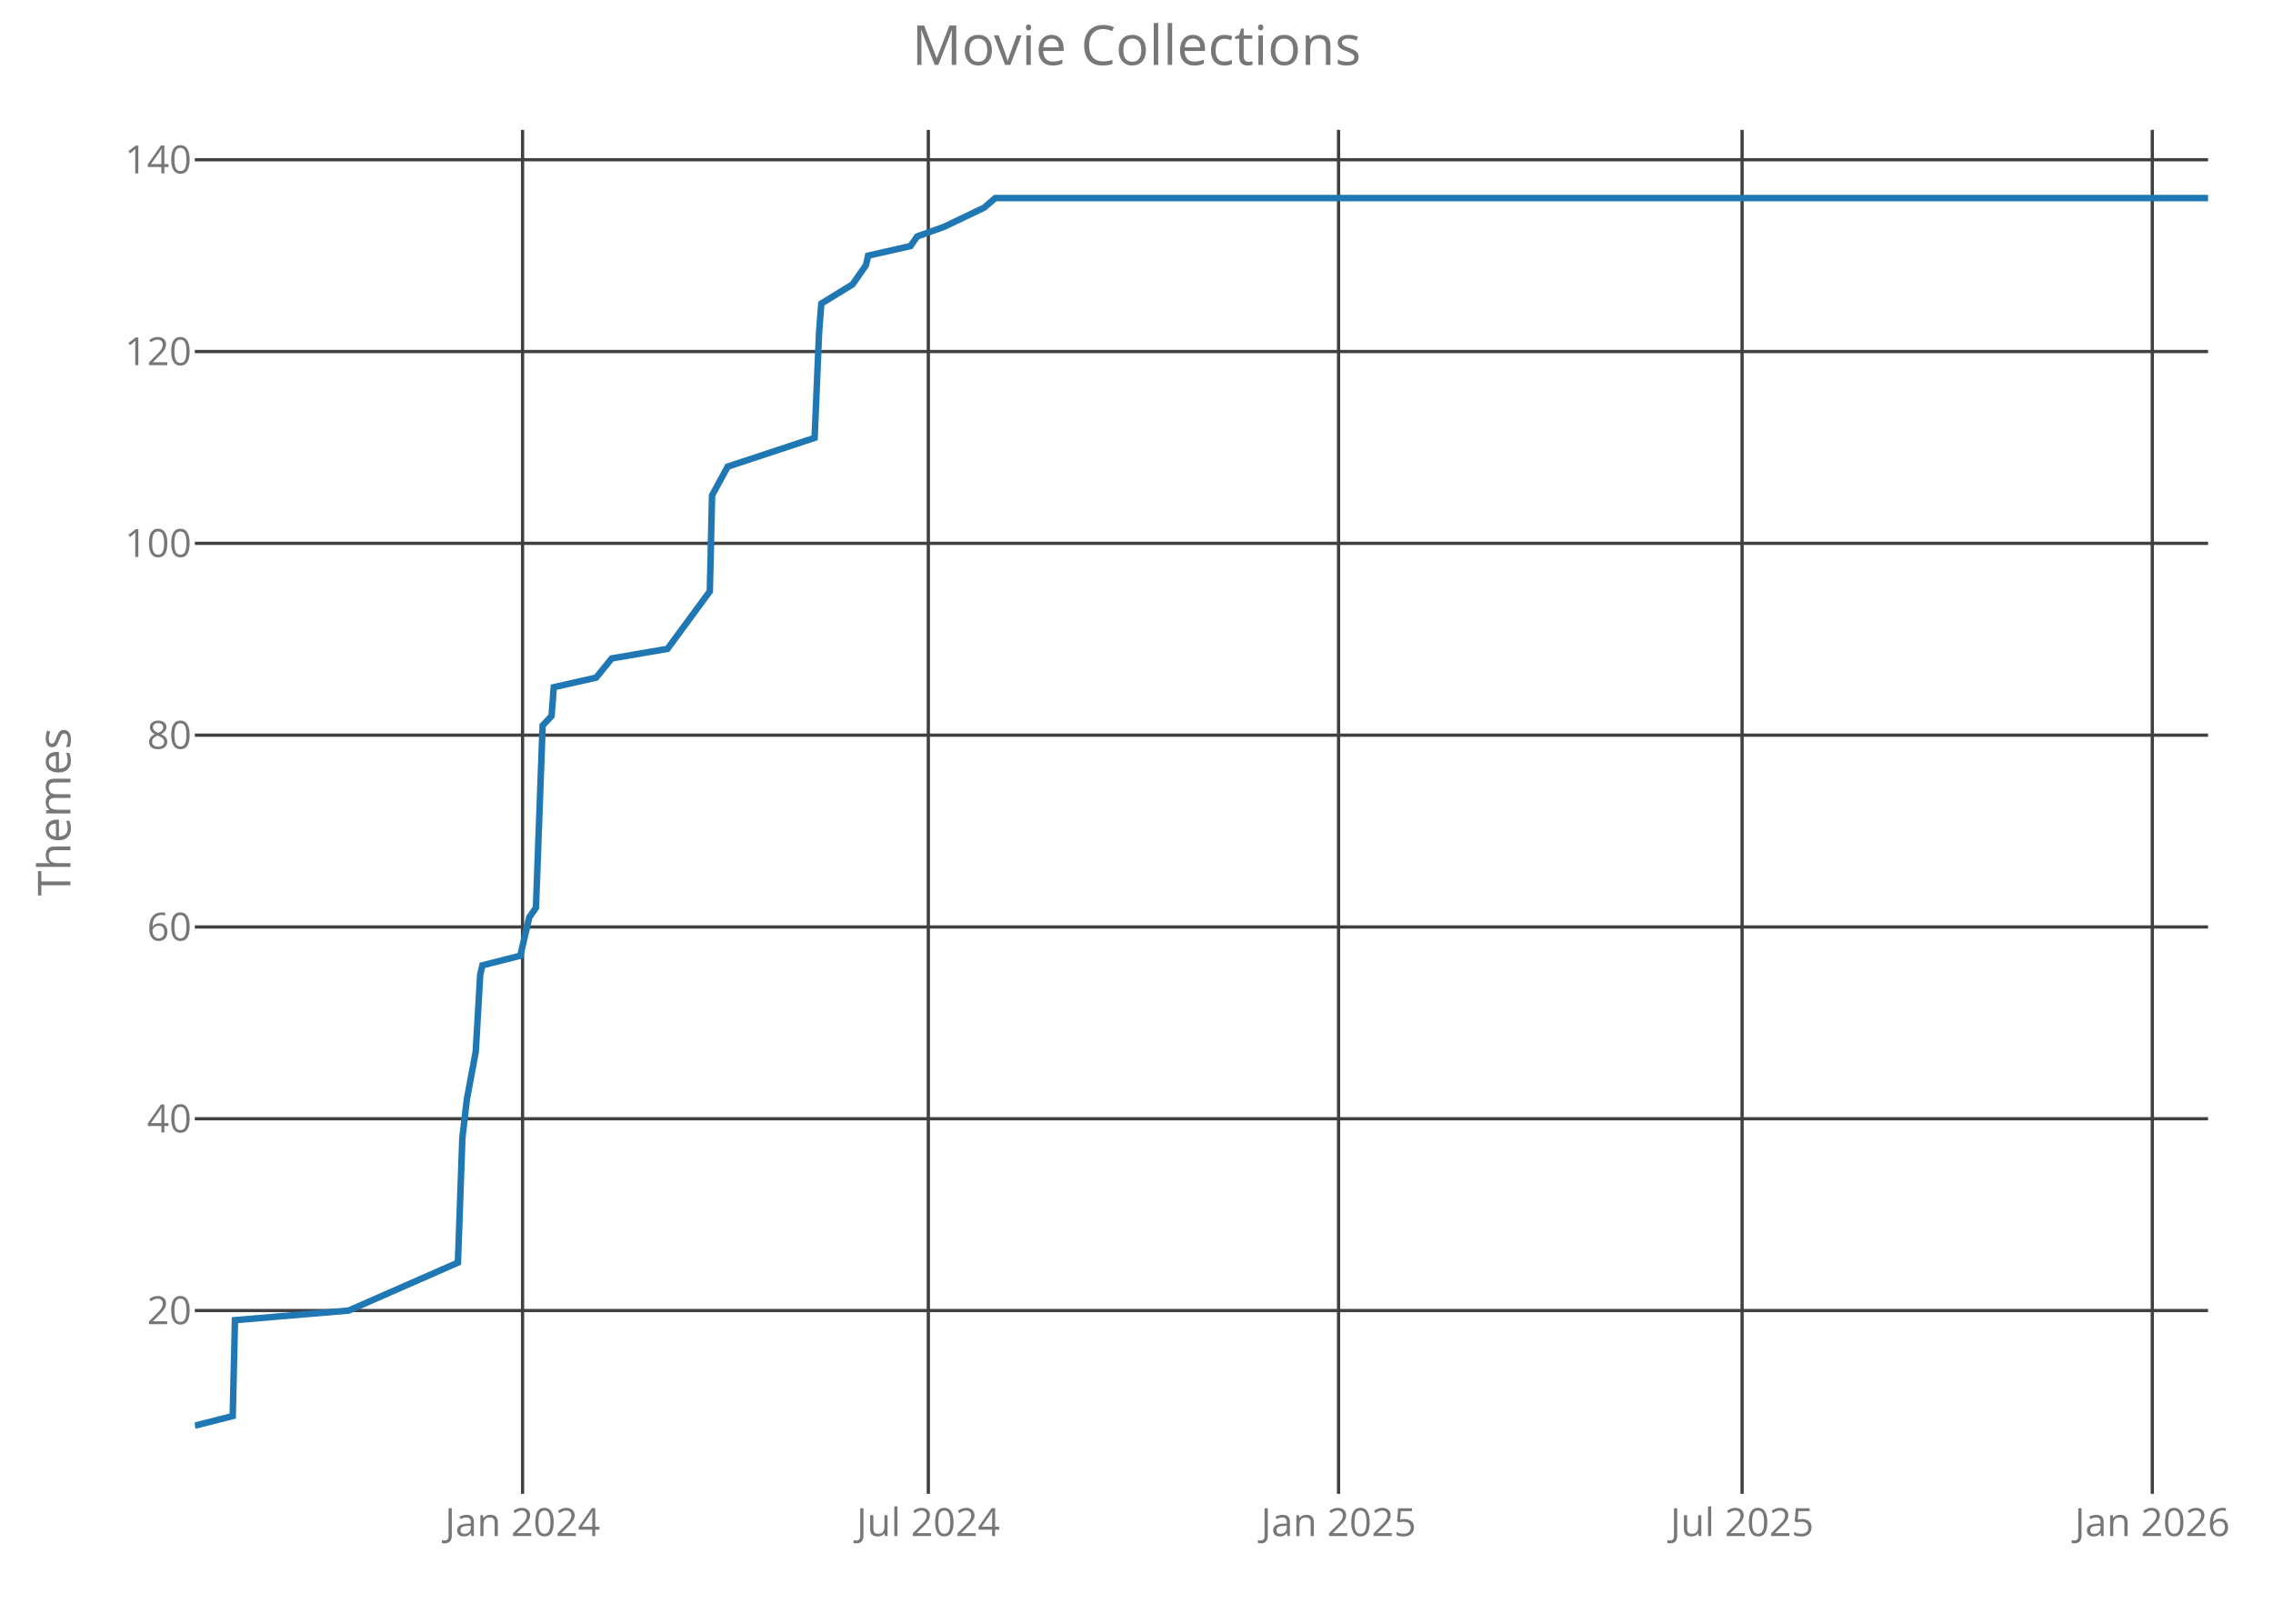
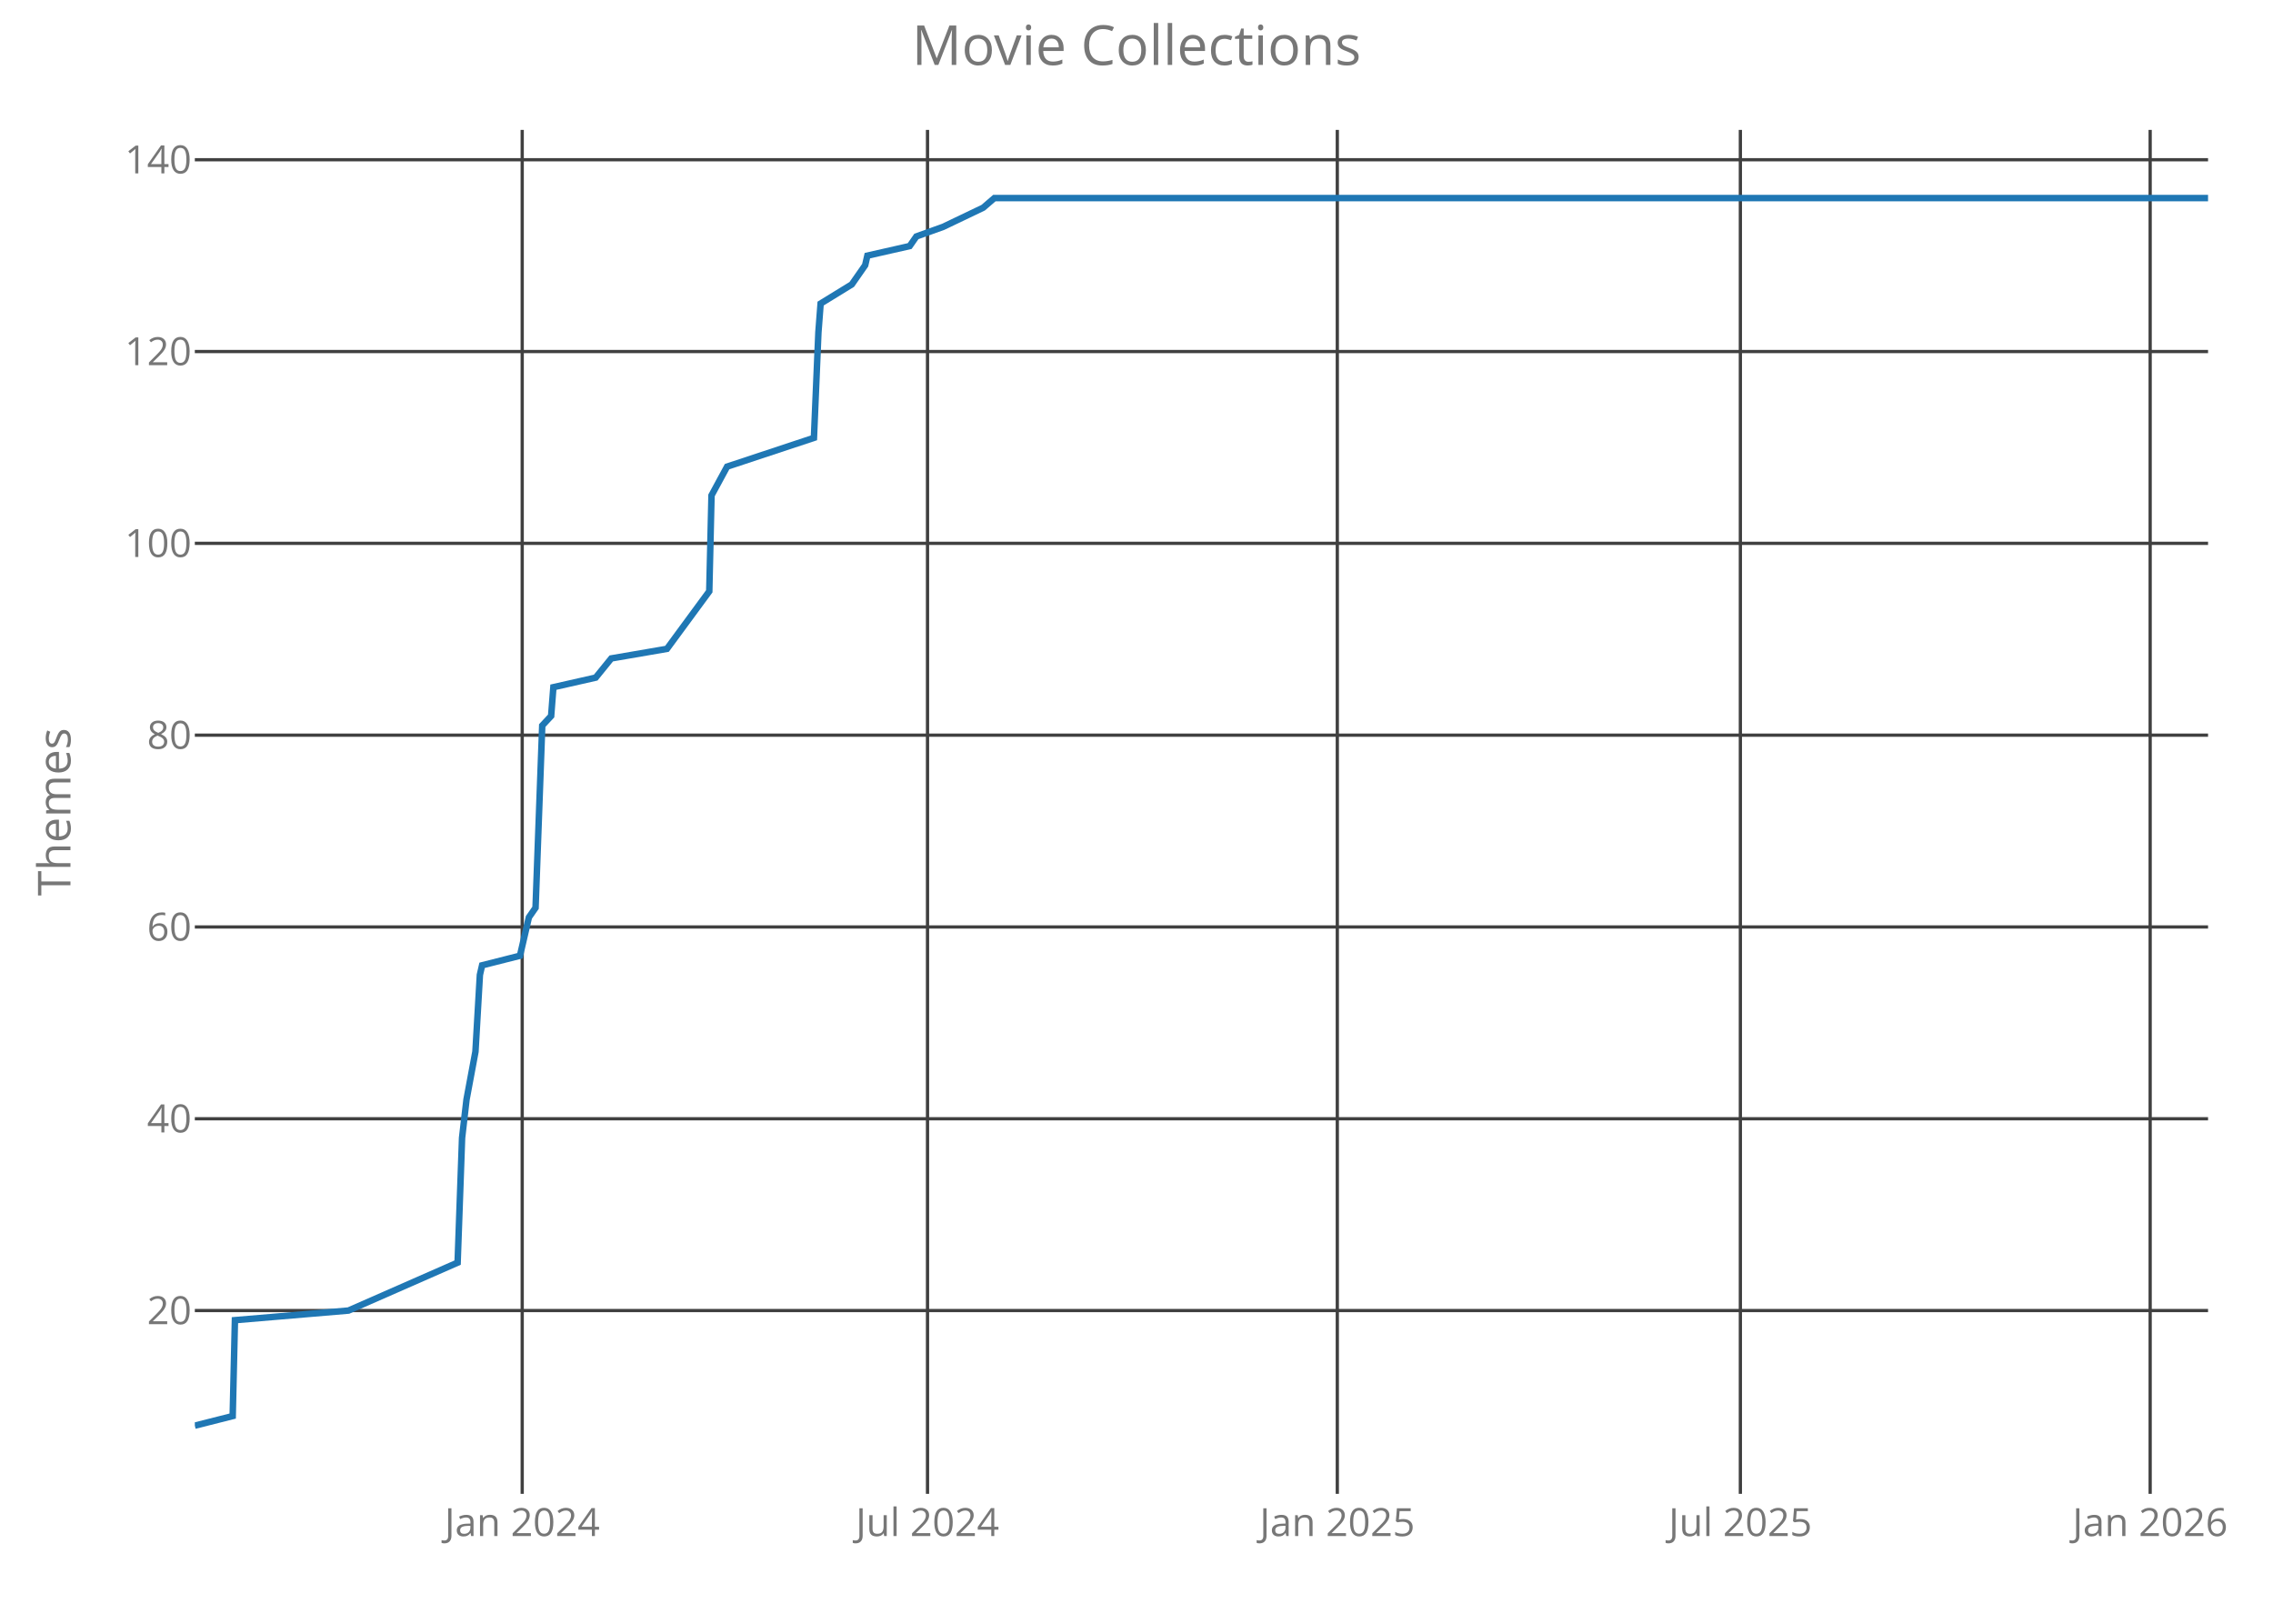
<svg xmlns="http://www.w3.org/2000/svg" class="main-svg" width="700" height="500" style="" viewBox="0 0 700 500">
  <rect x="0" y="0" width="700" height="500" style="fill: rgb(0, 0, 0); fill-opacity: 0;" />
-   <defs id="defs-af0663">
+   <defs id="defs-f14bc7">
    <g class="clips">
-       <clipPath id="clipaf0663xyplot" class="plotclip">
+       <clipPath id="clipf14bc7xyplot" class="plotclip">
        <rect width="620" height="420" />
      </clipPath>
-       <clipPath class="axesclip" id="clipaf0663x">
+       <clipPath class="axesclip" id="clipf14bc7x">
        <rect x="60" y="0" width="620" height="500" />
      </clipPath>
-       <clipPath class="axesclip" id="clipaf0663y">
+       <clipPath class="axesclip" id="clipf14bc7y">
        <rect x="0" y="40" width="700" height="420" />
      </clipPath>
-       <clipPath class="axesclip" id="clipaf0663xy">
+       <clipPath class="axesclip" id="clipf14bc7xy">
        <rect x="60" y="40" width="620" height="420" />
      </clipPath>
    </g>
    <g class="gradients" />
  </defs>
  <g class="bglayer">
    <rect class="bg" x="60" y="40" width="620" height="420" style="fill: rgb(0, 0, 0); fill-opacity: 0; stroke-width: 0;" />
  </g>
  <g class="layer-below">
    <g class="imagelayer" />
    <g class="shapelayer" />
  </g>
  <g class="cartesianlayer">
    <g class="subplot xy">
      <g class="layer-subplot">
        <g class="shapelayer" />
        <g class="imagelayer" />
      </g>
      <g class="gridlayer">
        <g class="x">
-           <path class="xgrid crisp" transform="translate(160.93,0)" d="M0,40v420" style="stroke: rgb(64, 64, 64); stroke-opacity: 1; stroke-width: 1px;" />
-           <path class="xgrid crisp" transform="translate(285.89,0)" d="M0,40v420" style="stroke: rgb(64, 64, 64); stroke-opacity: 1; stroke-width: 1px;" />
-           <path class="xgrid crisp" transform="translate(412.23,0)" d="M0,40v420" style="stroke: rgb(64, 64, 64); stroke-opacity: 1; stroke-width: 1px;" />
-           <path class="xgrid crisp" transform="translate(536.5,0)" d="M0,40v420" style="stroke: rgb(64, 64, 64); stroke-opacity: 1; stroke-width: 1px;" />
-           <path class="xgrid crisp" transform="translate(662.83,0)" d="M0,40v420" style="stroke: rgb(64, 64, 64); stroke-opacity: 1; stroke-width: 1px;" />
+           <path class="xgrid crisp" transform="translate(160.82,0)" d="M0,40v420" style="stroke: rgb(64, 64, 64); stroke-opacity: 1; stroke-width: 1px;" />
+           <path class="xgrid crisp" transform="translate(285.64,0)" d="M0,40v420" style="stroke: rgb(64, 64, 64); stroke-opacity: 1; stroke-width: 1px;" />
+           <path class="xgrid crisp" transform="translate(411.84,0)" d="M0,40v420" style="stroke: rgb(64, 64, 64); stroke-opacity: 1; stroke-width: 1px;" />
+           <path class="xgrid crisp" transform="translate(535.97,0)" d="M0,40v420" style="stroke: rgb(64, 64, 64); stroke-opacity: 1; stroke-width: 1px;" />
+           <path class="xgrid crisp" transform="translate(662.17,0)" d="M0,40v420" style="stroke: rgb(64, 64, 64); stroke-opacity: 1; stroke-width: 1px;" />
        </g>
        <g class="y">
          <path class="ygrid crisp" transform="translate(0,403.56)" d="M60,0h620" style="stroke: rgb(64, 64, 64); stroke-opacity: 1; stroke-width: 1px;" />
          <path class="ygrid crisp" transform="translate(0,344.5)" d="M60,0h620" style="stroke: rgb(64, 64, 64); stroke-opacity: 1; stroke-width: 1px;" />
          <path class="ygrid crisp" transform="translate(0,285.44)" d="M60,0h620" style="stroke: rgb(64, 64, 64); stroke-opacity: 1; stroke-width: 1px;" />
          <path class="ygrid crisp" transform="translate(0,226.38)" d="M60,0h620" style="stroke: rgb(64, 64, 64); stroke-opacity: 1; stroke-width: 1px;" />
          <path class="ygrid crisp" transform="translate(0,167.31)" d="M60,0h620" style="stroke: rgb(64, 64, 64); stroke-opacity: 1; stroke-width: 1px;" />
          <path class="ygrid crisp" transform="translate(0,108.25)" d="M60,0h620" style="stroke: rgb(64, 64, 64); stroke-opacity: 1; stroke-width: 1px;" />
          <path class="ygrid crisp" transform="translate(0,49.19)" d="M60,0h620" style="stroke: rgb(64, 64, 64); stroke-opacity: 1; stroke-width: 1px;" />
        </g>
      </g>
      <g class="zerolinelayer" />
      <path class="xlines-below crisp" d="M0,0" style="fill: none;" />
      <path class="ylines-below crisp" d="M0,0" style="fill: none;" />
      <g class="overlines-below" />
      <g class="xaxislayer-below">
        <g class="xtick">
-           <text text-anchor="middle" x="0" y="473" transform="translate(160.93,0)" style="font-family: 'Open Sans'; font-size: 12px; fill: rgb(119, 119, 119); fill-opacity: 1; white-space: pre;">Jan 2024</text>
+           <text text-anchor="middle" x="0" y="473" transform="translate(160.82,0)" style="font-family: 'Open Sans'; font-size: 12px; fill: rgb(119, 119, 119); fill-opacity: 1; white-space: pre;">Jan 2024</text>
        </g>
        <g class="xtick">
-           <text text-anchor="middle" x="0" y="473" transform="translate(285.89,0)" style="font-family: 'Open Sans'; font-size: 12px; fill: rgb(119, 119, 119); fill-opacity: 1; white-space: pre;">Jul 2024</text>
+           <text text-anchor="middle" x="0" y="473" transform="translate(285.64,0)" style="font-family: 'Open Sans'; font-size: 12px; fill: rgb(119, 119, 119); fill-opacity: 1; white-space: pre;">Jul 2024</text>
        </g>
        <g class="xtick">
-           <text text-anchor="middle" x="0" y="473" transform="translate(412.23,0)" style="font-family: 'Open Sans'; font-size: 12px; fill: rgb(119, 119, 119); fill-opacity: 1; white-space: pre;">Jan 2025</text>
+           <text text-anchor="middle" x="0" y="473" transform="translate(411.84,0)" style="font-family: 'Open Sans'; font-size: 12px; fill: rgb(119, 119, 119); fill-opacity: 1; white-space: pre;">Jan 2025</text>
        </g>
        <g class="xtick">
-           <text text-anchor="middle" x="0" y="473" transform="translate(536.5,0)" style="font-family: 'Open Sans'; font-size: 12px; fill: rgb(119, 119, 119); fill-opacity: 1; white-space: pre;">Jul 2025</text>
+           <text text-anchor="middle" x="0" y="473" transform="translate(535.97,0)" style="font-family: 'Open Sans'; font-size: 12px; fill: rgb(119, 119, 119); fill-opacity: 1; white-space: pre;">Jul 2025</text>
        </g>
        <g class="xtick">
-           <text text-anchor="middle" x="0" y="473" transform="translate(662.83,0)" style="font-family: 'Open Sans'; font-size: 12px; fill: rgb(119, 119, 119); fill-opacity: 1; white-space: pre;">Jan 2026</text>
+           <text text-anchor="middle" x="0" y="473" transform="translate(662.17,0)" style="font-family: 'Open Sans'; font-size: 12px; fill: rgb(119, 119, 119); fill-opacity: 1; white-space: pre;">Jan 2026</text>
        </g>
      </g>
      <g class="yaxislayer-below">
        <g class="ytick">
          <text text-anchor="end" x="59" y="4.2" transform="translate(0,403.56)" style="font-family: 'Open Sans'; font-size: 12px; fill: rgb(119, 119, 119); fill-opacity: 1; white-space: pre;">20</text>
        </g>
        <g class="ytick">
          <text text-anchor="end" x="59" y="4.2" transform="translate(0,344.5)" style="font-family: 'Open Sans'; font-size: 12px; fill: rgb(119, 119, 119); fill-opacity: 1; white-space: pre;">40</text>
        </g>
        <g class="ytick">
          <text text-anchor="end" x="59" y="4.2" transform="translate(0,285.44)" style="font-family: 'Open Sans'; font-size: 12px; fill: rgb(119, 119, 119); fill-opacity: 1; white-space: pre;">60</text>
        </g>
        <g class="ytick">
          <text text-anchor="end" x="59" y="4.2" transform="translate(0,226.38)" style="font-family: 'Open Sans'; font-size: 12px; fill: rgb(119, 119, 119); fill-opacity: 1; white-space: pre;">80</text>
        </g>
        <g class="ytick">
          <text text-anchor="end" x="59" y="4.2" transform="translate(0,167.31)" style="font-family: 'Open Sans'; font-size: 12px; fill: rgb(119, 119, 119); fill-opacity: 1; white-space: pre;">100</text>
        </g>
        <g class="ytick">
          <text text-anchor="end" x="59" y="4.2" transform="translate(0,108.25)" style="font-family: 'Open Sans'; font-size: 12px; fill: rgb(119, 119, 119); fill-opacity: 1; white-space: pre;">120</text>
        </g>
        <g class="ytick">
          <text text-anchor="end" x="59" y="4.2" transform="translate(0,49.19)" style="font-family: 'Open Sans'; font-size: 12px; fill: rgb(119, 119, 119); fill-opacity: 1; white-space: pre;">140</text>
        </g>
      </g>
      <g class="overaxes-below" />
-       <g class="plot" transform="translate(60,40)" clip-path="url('#clipaf0663xyplot')">
+       <g class="plot" transform="translate(60,40)" clip-path="url('#clipf14bc7xyplot')">
        <g class="scatterlayer mlayer">
-           <g class="trace scatter trace7a7537" style="stroke-miterlimit: 2; opacity: 1;">
+           <g class="trace scatter trace2c7d66" style="stroke-miterlimit: 2; opacity: 1;">
            <g class="fills" />
            <g class="errorbars" />
            <g class="lines">
-               <path class="js-line" d="M0,399L11.67,396.05L12.36,366.52L47.38,363.56L81.02,348.8L82.39,310.41L83.77,298.59L86.51,283.83L87.88,260.2L88.57,257.25L100.24,254.3L102.99,242.48L105.05,239.53L107.11,183.42L109.86,180.47L110.54,171.61L123.59,168.66L128.39,162.75L145.56,159.8L158.6,142.08L159.29,112.55L164.1,103.69L190.87,94.83L192.25,62.34L192.93,53.48L202.55,47.58L204.61,44.63L206.67,41.67L207.35,38.72L220.4,35.77L222.46,32.81L230.7,29.86L243.06,23.95L246.49,21L620,21" style="vector-effect: non-scaling-stroke; fill: none; stroke: rgb(31, 119, 180); stroke-opacity: 1; stroke-width: 2px; opacity: 1;" />
+               <path class="js-line" d="M0,399L11.66,396.05L12.35,366.52L47.32,363.56L80.93,348.8L82.3,310.41L83.67,298.59L86.42,283.83L87.79,260.2L88.47,257.25L100.13,254.3L102.88,242.48L104.93,239.53L106.99,183.42L109.73,180.47L110.42,171.61L123.45,168.66L128.25,162.75L145.4,159.8L158.43,142.08L159.12,112.55L163.92,103.69L190.66,94.83L192.04,62.34L192.72,53.48L202.32,47.58L204.38,44.63L206.44,41.67L207.12,38.72L220.15,35.77L222.21,32.81L230.44,29.86L242.79,23.95L246.22,21L620,21" style="vector-effect: non-scaling-stroke; fill: none; stroke: rgb(31, 119, 180); stroke-opacity: 1; stroke-width: 2px; opacity: 1;" />
            </g>
            <g class="points" />
            <g class="text" />
          </g>
        </g>
      </g>
      <g class="overplot" />
      <path class="xlines-above" />
      <path class="ylines-above" />
      <g class="overlines-above" />
      <g class="xaxislayer-above" />
      <g class="yaxislayer-above" />
      <g class="overaxes-above" />
    </g>
  </g>
  <g class="polarlayer" />
  <g class="ternarylayer" />
  <g class="geolayer" />
  <g class="funnelarealayer" />
  <g class="pielayer" />
  <g class="treemaplayer" />
  <g class="sunburstlayer" />
  <g class="glimages" />
-   <defs id="topdefs-af0663">
+   <defs id="topdefs-f14bc7">
    <g class="clips" />
  </defs>
  <g class="layer-above">
    <g class="imagelayer" />
    <g class="shapelayer" />
  </g>
  <g class="infolayer">
    <g class="g-gtitle">
      <text class="gtitle" x="350" y="20" text-anchor="middle" dy="0em" style="font-family: 'Open Sans'; font-size: 17px; fill: rgb(119, 119, 119); opacity: 1; font-weight: normal; white-space: pre;">Movie Collections</text>
    </g>
    <g class="g-xtitle" />
    <g class="g-ytitle">
      <text class="ytitle" transform="rotate(-90,21.7,250)" x="21.7" y="250" text-anchor="middle" style="font-family: 'Open Sans'; font-size: 14px; fill: rgb(119, 119, 119); opacity: 1; font-weight: normal; white-space: pre;">Themes</text>
    </g>
  </g>
</svg>
